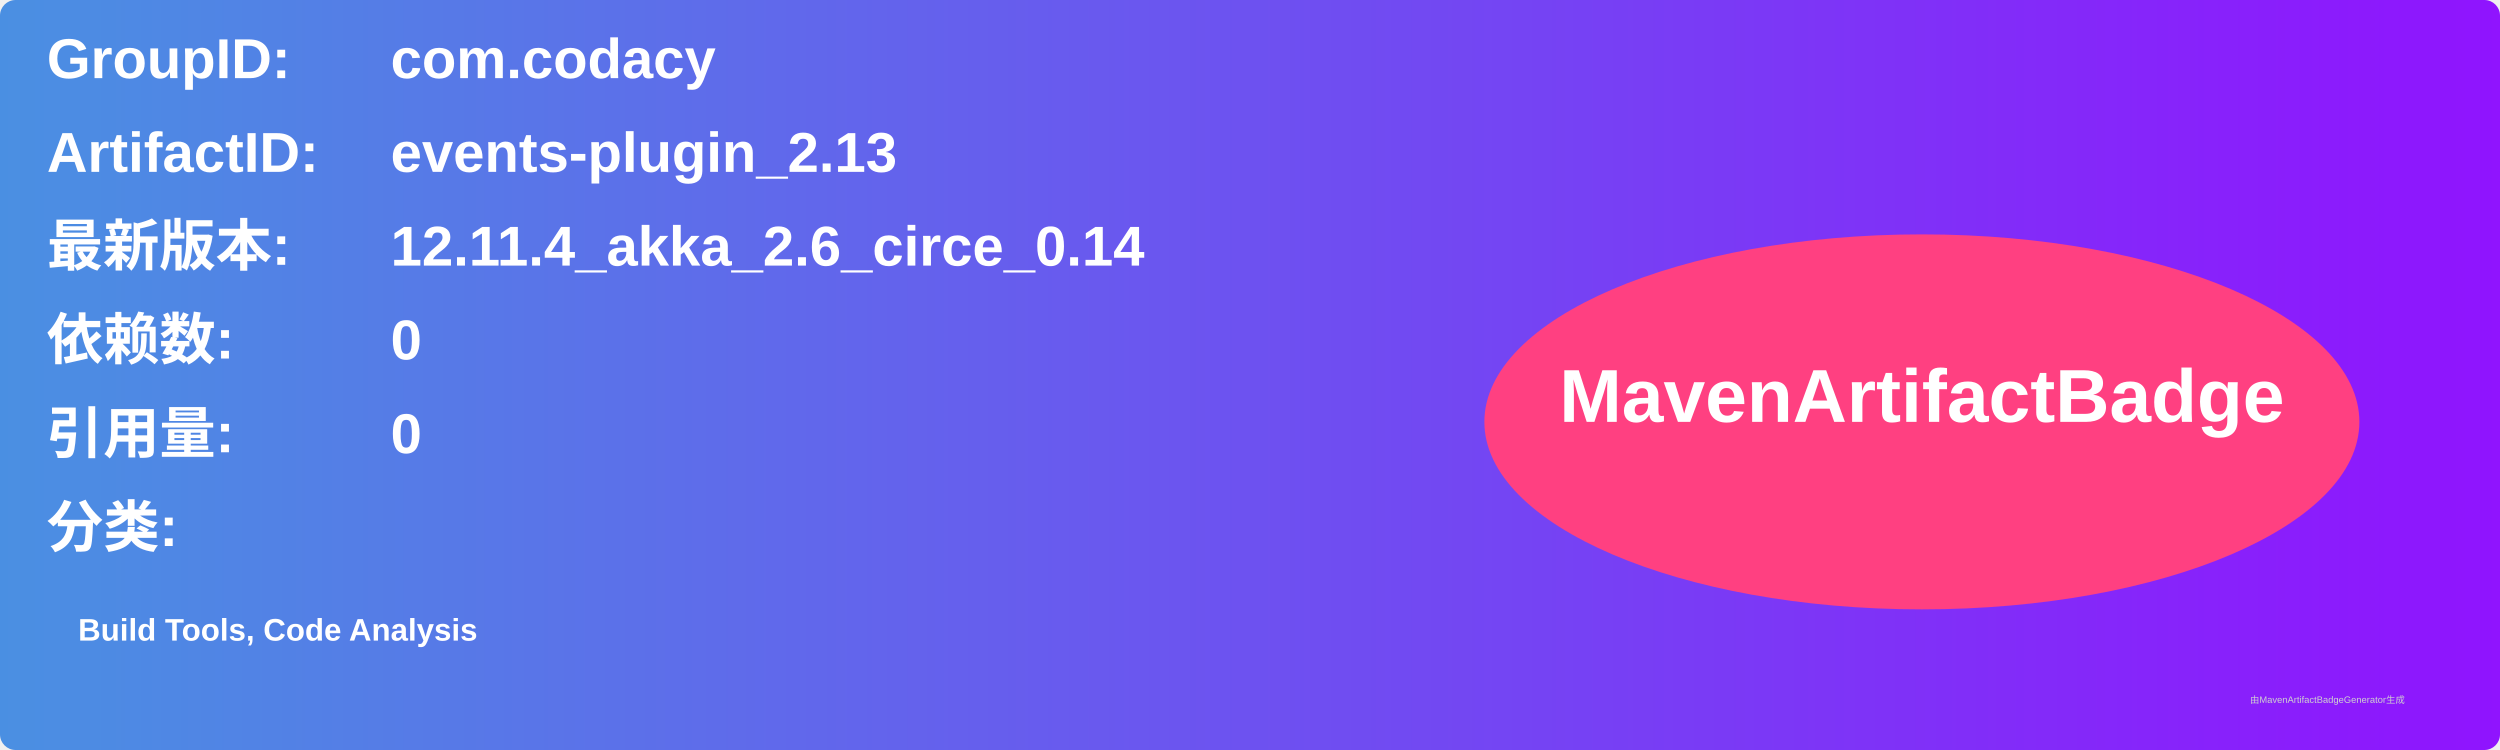
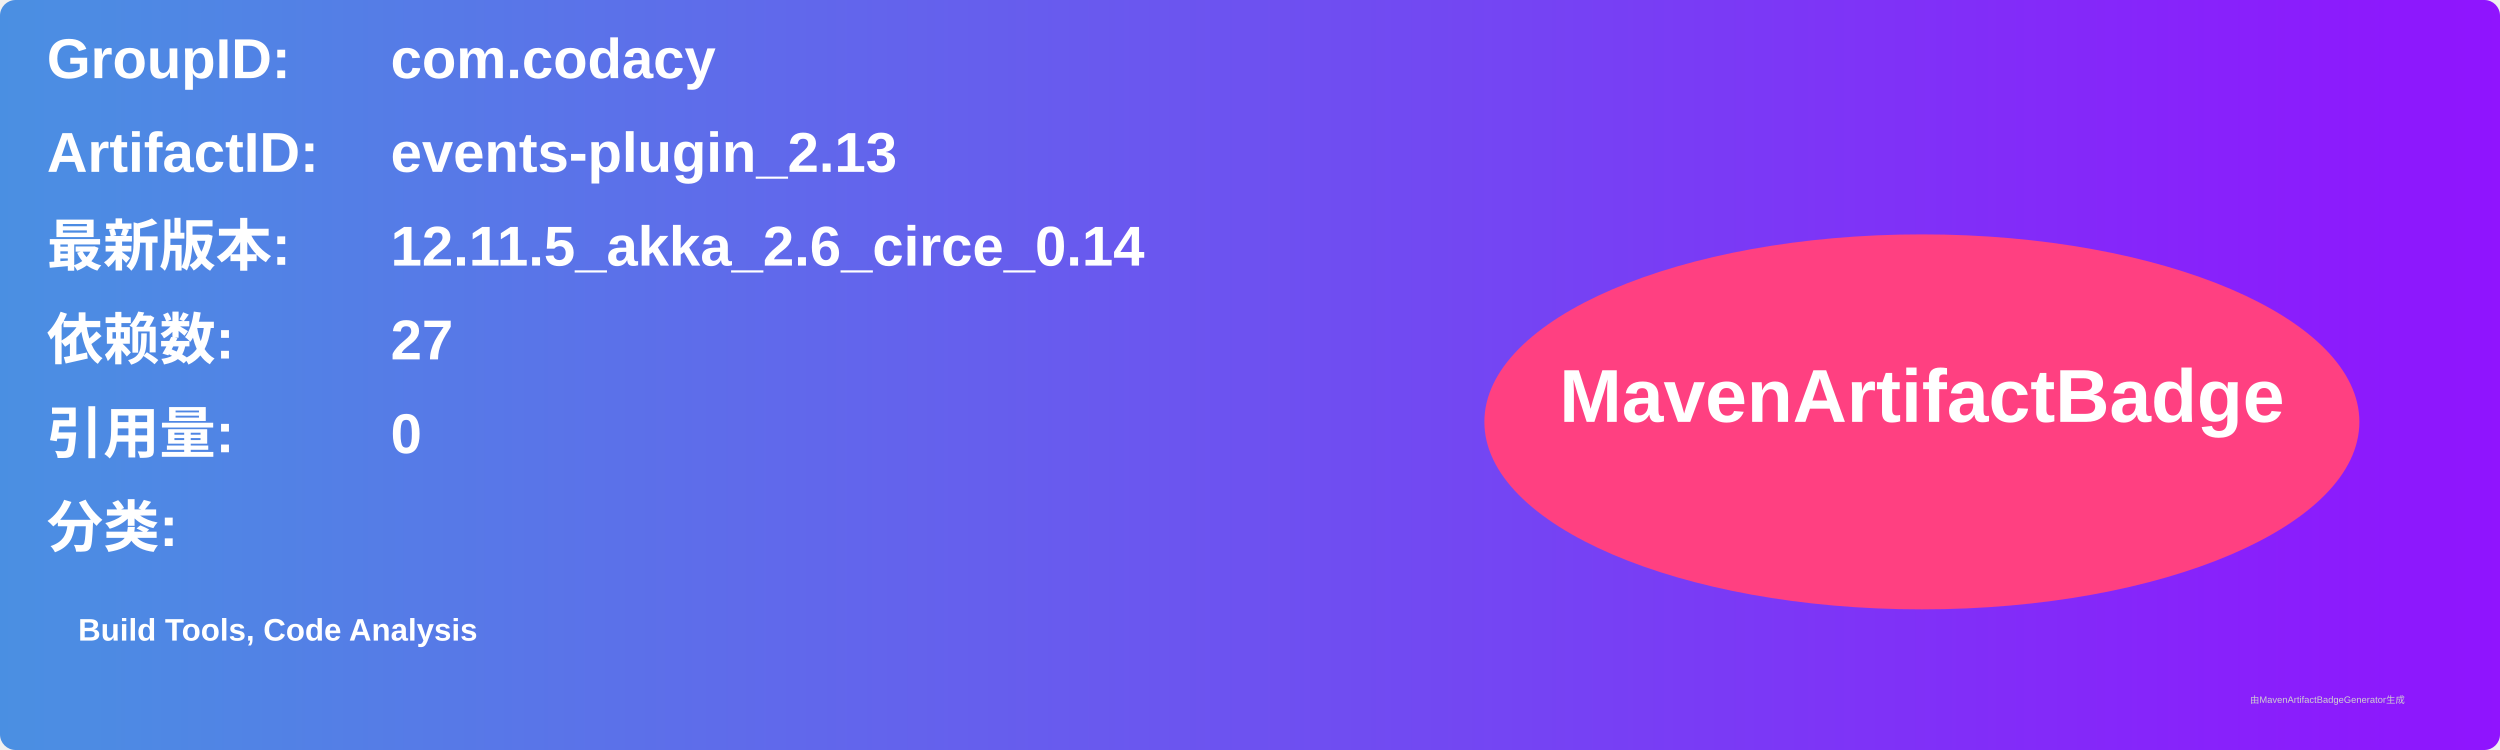
<svg xmlns="http://www.w3.org/2000/svg" width="800" height="240" viewBox="0 0 800 240">
  <linearGradient id="grad" x1="0%" y1="0%" x2="100%" y2="0%">
    <stop offset="0%" stop-color="#4a90e2" />
    <stop offset="100%" stop-color="#9013fe" />
  </linearGradient>
  <rect width="100%" height="100%" rx="5" ry="5" fill="url(#grad)" />
  <g transform="translate(15, 15)">
    <text x="0" y="10" font-family="Arial" font-size="18" fill="white" font-weight="bold" width="260">GroupID:</text>
    <text x="110" y="10" font-family="Arial" font-size="18" fill="white" font-weight="bold" width="460">com.codacy</text>
    <text x="0" y="40" font-family="Arial" font-size="18" fill="white" font-weight="bold" width="260">ArtifactID:</text>
    <text x="110" y="40" font-family="Arial" font-size="18" fill="white" font-weight="bold" width="460">events-plugin_2.13</text>
    <text x="0" y="70" font-family="Arial" font-size="18" fill="white" font-weight="bold">最新版本:</text>
    <text x="110" y="70" font-family="Arial" font-size="18" fill="white" font-weight="bold">
-       <tspan font-weight="bold">12.11.4_akka_2.6_circe_0.14</tspan>
+       <tspan font-weight="bold">12.11.5_akka_2.6_circe_0.14</tspan>
    </text>
    <text x="0" y="100" font-family="Arial" font-size="18" fill="white" font-weight="bold">依赖数: </text>
    <text x="110" y="100" font-family="Arial" font-size="18" fill="white">
-       <tspan font-weight="bold">0</tspan>
+       <tspan font-weight="bold">27</tspan>
    </text>
    <text x="0" y="130" font-family="Arial" font-size="18" fill="white" font-weight="bold">引用量: </text>
    <text x="110" y="130" font-family="Arial" font-size="18" fill="white">
      <tspan font-weight="bold">0</tspan>
    </text>
    <text x="0" y="160" font-family="Arial" font-size="18" fill="white" font-weight="bold">分类:</text>
    <text x="10" y="190" font-family="Arial" font-size="10" fill="white">
      <tspan font-weight="bold">Build Tools, Code Analysis</tspan>
    </text>
    <ellipse cx="600" cy="120" rx="140" ry="60" fill="#ff4081" />
    <text x="600" y="120" text-anchor="middle" font-family="Arial" font-size="24" fill="white" font-weight="bold">MavenArtifactBadge</text>
  </g>
  <text x="720" y="225" font-family="Arial" font-size="3" fill="#d0d0d0">由MavenArtifactBadgeGenerator生成</text>
</svg>
